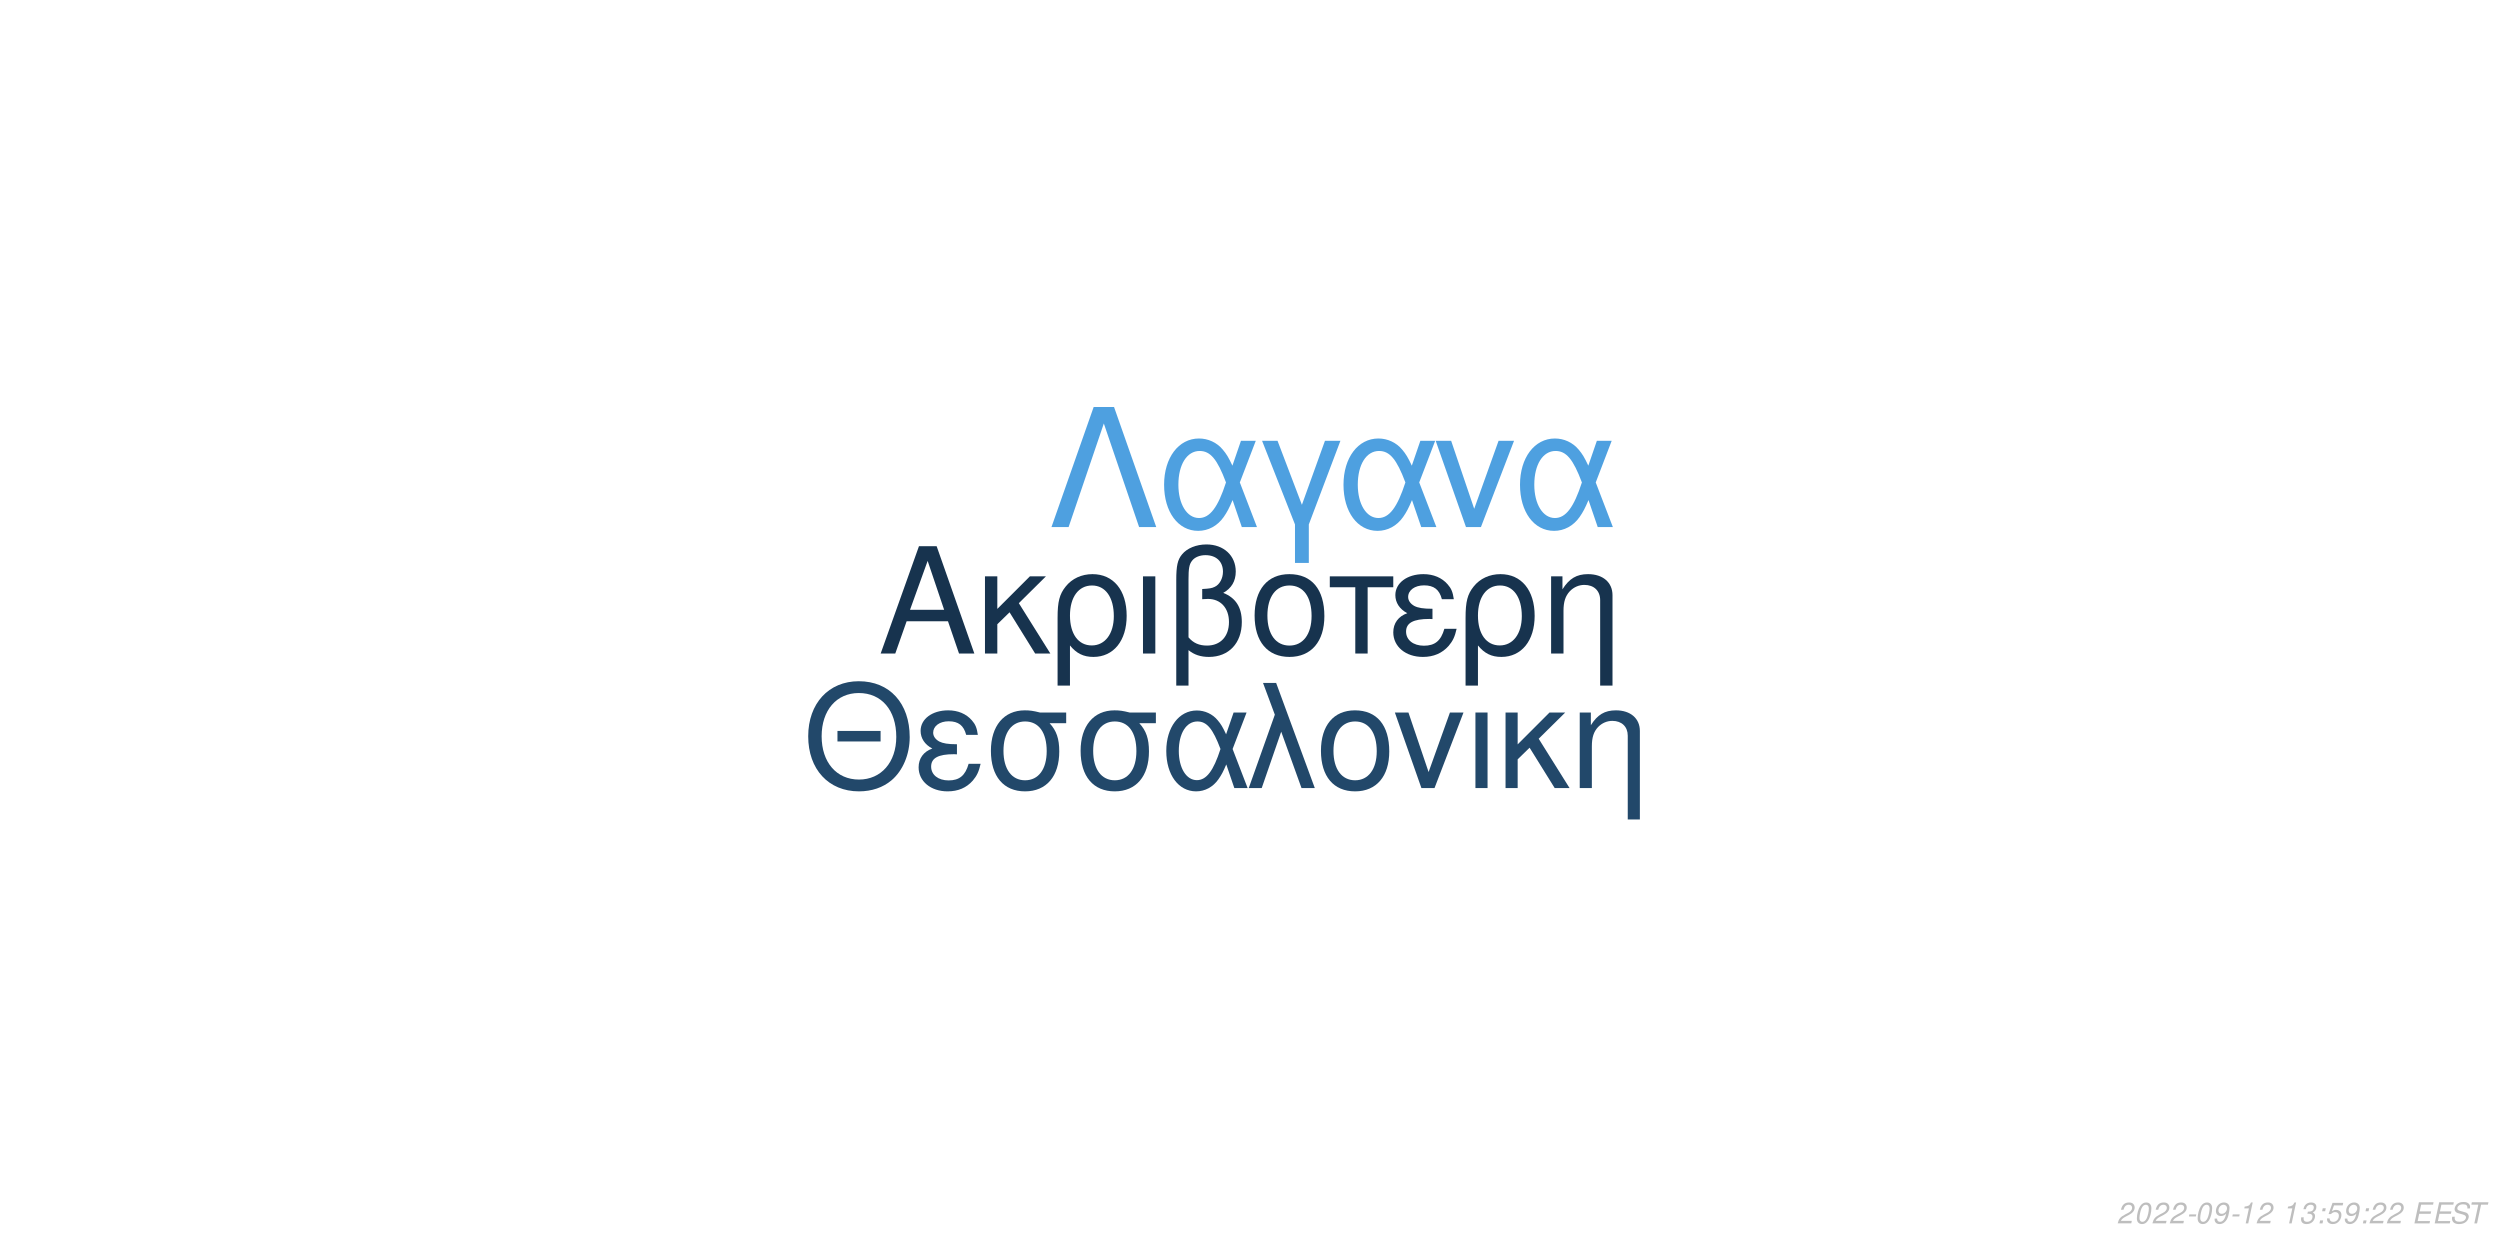
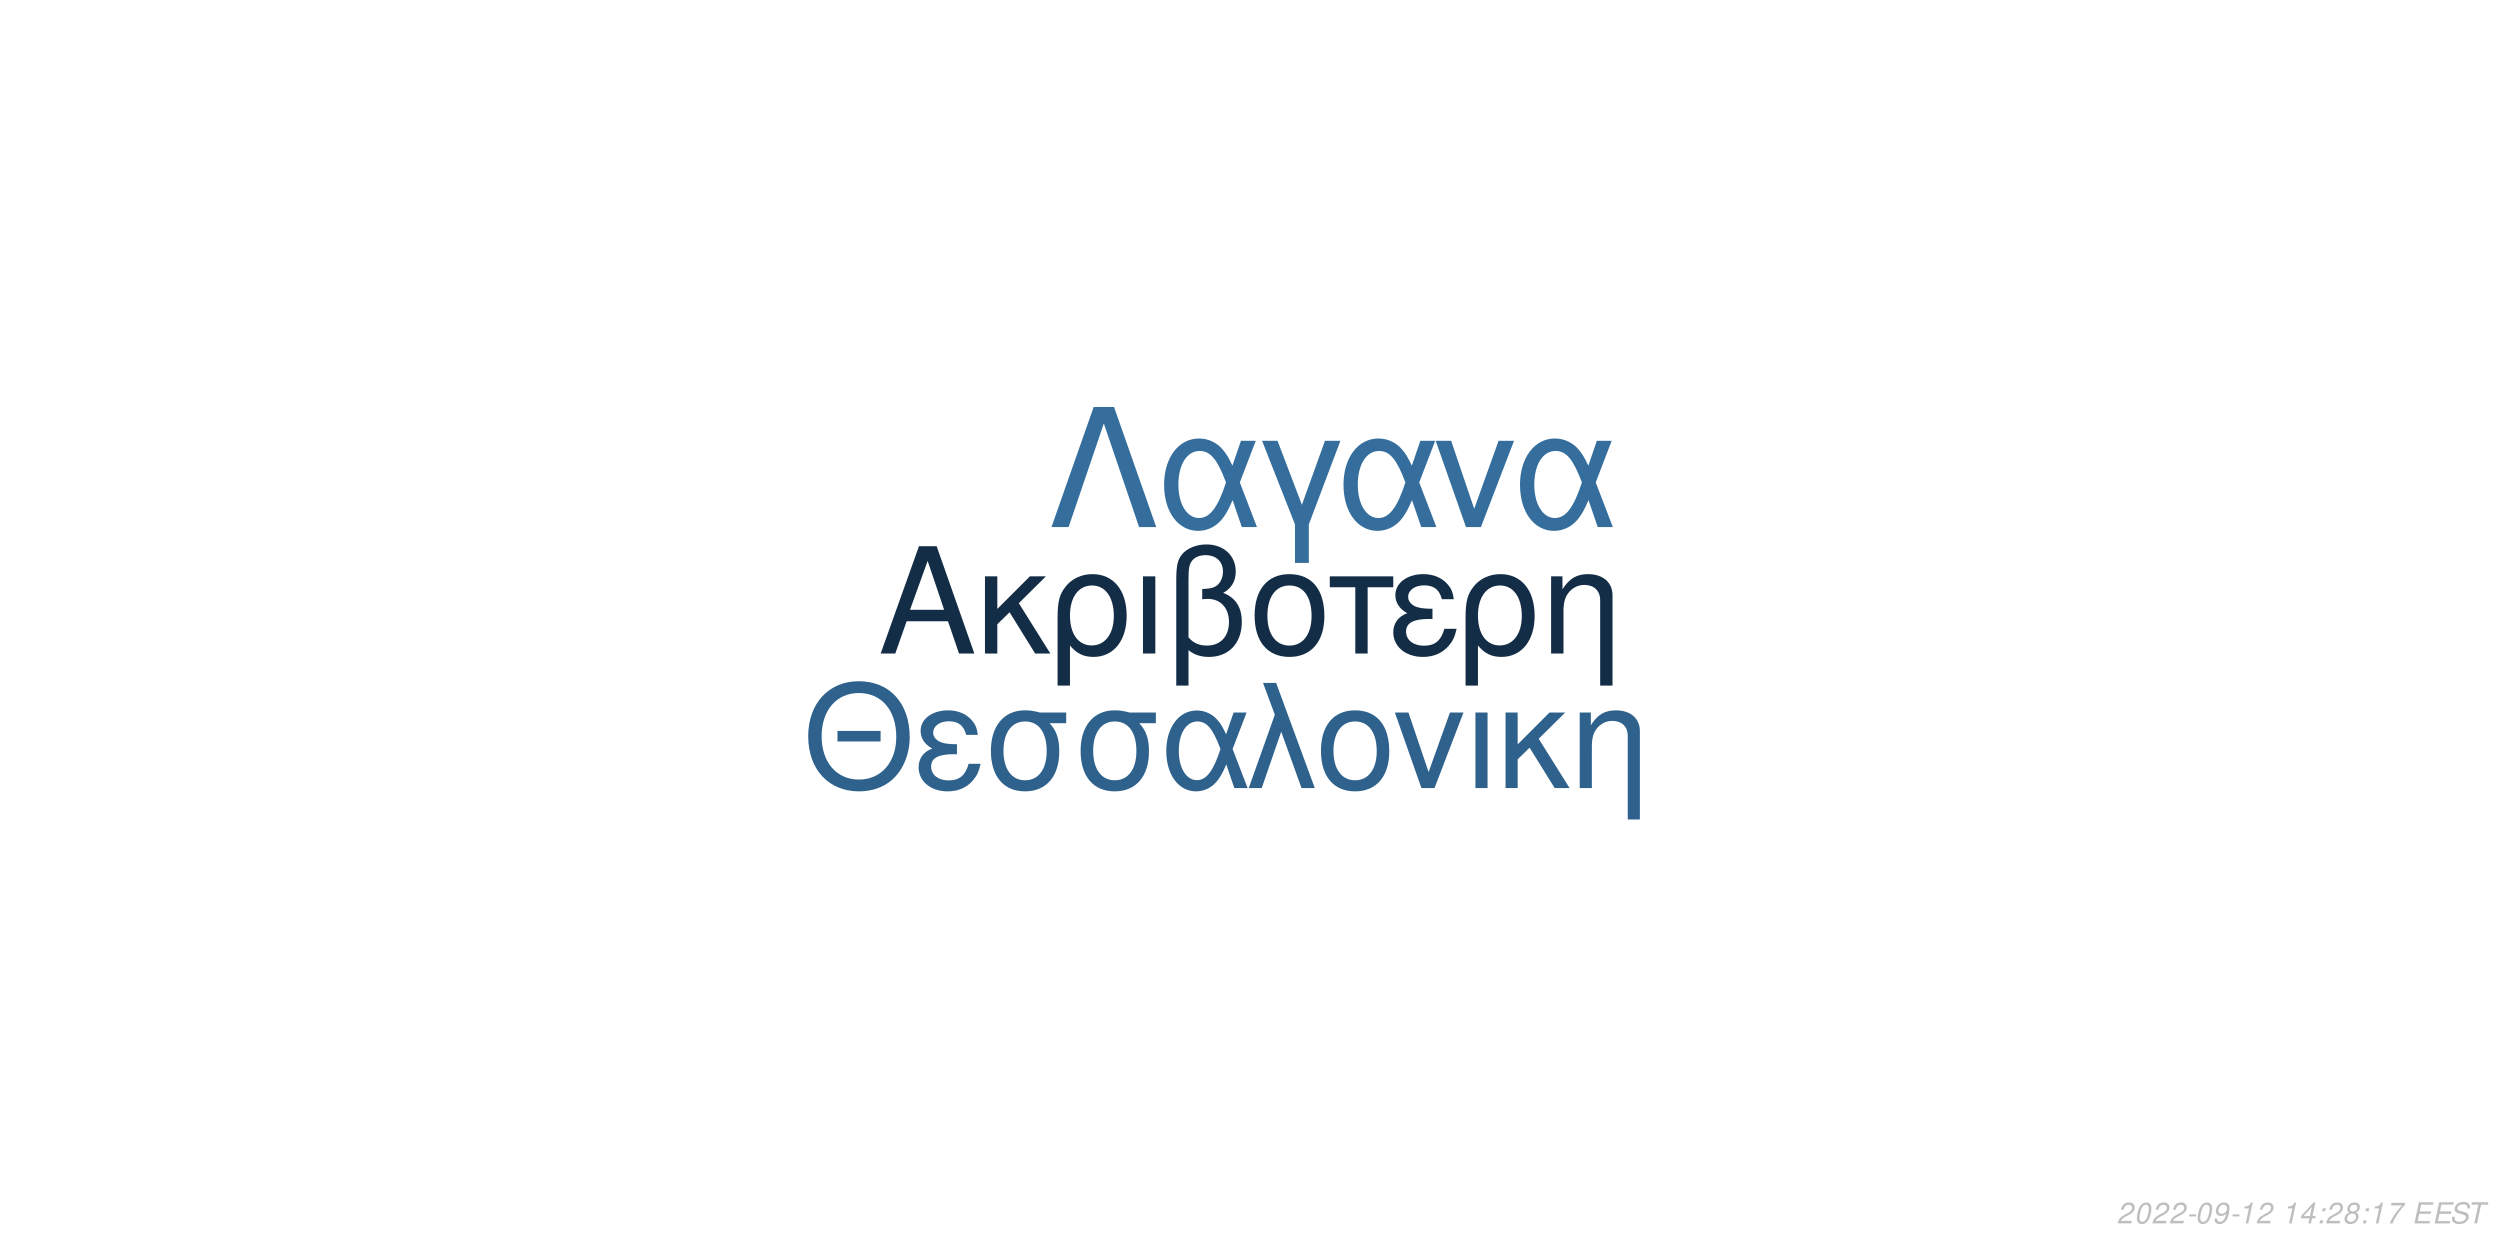
<svg xmlns="http://www.w3.org/2000/svg" xmlns:xlink="http://www.w3.org/1999/xlink" width="864pt" height="432pt" viewBox="0 0 864 432" version="1.1">
  <defs>
    <g>
      <symbol overflow="visible" id="glyph0-0">
        <path style="stroke:none;" d="" />
      </symbol>
      <symbol overflow="visible" id="glyph0-1">
        <path style="stroke:none;" d="M 24.125 -11.141 L 27.938 0 L 33.234 0 L 20.203 -37.094 L 14.094 -37.094 L 0.859 0 L 5.906 0 L 9.828 -11.141 Z M 22.797 -15.109 L 11 -15.109 L 17.094 -32.016 Z M 22.797 -15.109 " />
      </symbol>
      <symbol overflow="visible" id="glyph0-2">
        <path style="stroke:none;" d="M 7.172 -15.422 L 7.172 -26.672 L 2.906 -26.672 L 2.906 0 L 7.172 0 L 7.172 -10.125 L 11.406 -14.25 L 20.25 0 L 25.5 0 L 14.609 -17.406 L 23.969 -26.672 L 18.422 -26.672 Z M 7.172 -15.422 " />
      </symbol>
      <symbol overflow="visible" id="glyph0-3">
        <path style="stroke:none;" d="M 3 11.094 L 7.281 11.094 L 7.281 -2.797 C 9.516 -0.047 11.953 1.172 15.375 1.172 C 22.344 1.172 26.875 -4.422 26.875 -13.031 C 26.875 -21.891 22.297 -27.438 15.062 -27.438 C 11.297 -27.438 7.984 -25.906 5.797 -23.156 C 3.672 -20.516 3 -17.969 3 -12.359 Z M 14.906 -23.516 C 19.547 -23.516 22.438 -19.438 22.438 -12.922 C 22.438 -6.812 19.391 -2.797 14.812 -2.797 C 10.172 -2.797 7.281 -6.766 7.281 -13.125 C 7.281 -19.484 10.234 -23.516 14.906 -23.516 Z M 14.906 -23.516 " />
      </symbol>
      <symbol overflow="visible" id="glyph0-4">
        <path style="stroke:none;" d="M 3.516 0 L 7.781 0 L 7.781 -26.672 L 3.516 -26.672 Z M 3.516 0 " />
      </symbol>
      <symbol overflow="visible" id="glyph0-5">
        <path style="stroke:none;" d="M 4.016 11.094 L 8.25 11.094 L 8.25 -1.172 C 10.172 0.406 12.422 1.172 15.312 1.172 C 22.188 1.172 26.672 -3.609 26.672 -10.891 C 26.672 -15.984 24.578 -19.234 20.25 -20.969 C 23.109 -22.547 24.578 -25.031 24.578 -28.344 C 24.578 -33.844 20.406 -37.703 14.453 -37.703 C 10.938 -37.703 7.734 -36.391 6 -34.25 C 4.484 -32.422 4.016 -30.328 4.016 -25.391 Z M 8.25 -25.656 C 8.25 -29.359 8.5 -30.844 9.469 -32.062 C 10.375 -33.281 12.156 -34 14.094 -34 C 17.812 -34 20.156 -31.812 20.156 -28.297 C 20.156 -25.953 18.984 -23.812 17.297 -23.047 C 16.281 -22.547 15.469 -22.438 12.984 -22.297 L 12.984 -18.781 C 13.734 -18.828 14.344 -18.875 14.969 -18.875 C 19.344 -18.875 22.234 -15.719 22.234 -10.891 C 22.234 -5.906 19.281 -2.75 14.656 -2.75 C 11.953 -2.75 9.922 -3.609 8.25 -5.594 Z M 8.25 -25.656 " />
      </symbol>
      <symbol overflow="visible" id="glyph0-6">
        <path style="stroke:none;" d="M 14.094 -27.438 C 6.562 -27.438 2.094 -22.094 2.094 -13.125 C 2.094 -4.125 6.562 1.172 14.141 1.172 C 21.672 1.172 26.203 -4.172 26.203 -12.922 C 26.203 -22.188 21.828 -27.438 14.094 -27.438 Z M 14.141 -23.516 C 18.938 -23.516 21.781 -19.594 21.781 -12.984 C 21.781 -6.672 18.828 -2.75 14.141 -2.75 C 9.422 -2.75 6.516 -6.672 6.516 -13.125 C 6.516 -19.594 9.422 -23.516 14.141 -23.516 Z M 14.141 -23.516 " />
      </symbol>
      <symbol overflow="visible" id="glyph0-7">
        <path style="stroke:none;" d="M 7.891 0 L 12.156 0 L 12.156 -22.906 L 21.016 -22.906 L 21.016 -26.672 L -0.922 -26.672 L -0.922 -22.906 L 7.891 -22.906 Z M 7.891 0 " />
      </symbol>
      <symbol overflow="visible" id="glyph0-8">
        <path style="stroke:none;" d="M 14.562 -15.469 C 11.344 -15.469 9.562 -15.781 8.297 -16.438 C 6.922 -17.203 6.156 -18.328 6.156 -19.547 C 6.156 -21.891 8.453 -23.562 11.656 -23.562 C 15.062 -23.562 16.953 -22.094 17.812 -18.781 L 21.938 -18.781 C 21.578 -21.266 21.062 -22.5 19.797 -23.922 C 17.812 -26.203 14.906 -27.438 11.453 -27.438 C 5.797 -27.438 1.734 -24.375 1.734 -20.203 C 1.734 -17.609 3.156 -15.375 5.859 -13.938 C 2.797 -12.875 1.016 -10.484 1.016 -7.328 C 1.016 -2.391 5.297 1.172 11.25 1.172 C 14.969 1.172 17.906 -0.109 20.156 -2.641 C 21.578 -4.328 22.297 -5.797 22.906 -8.547 L 18.672 -8.547 C 17.5 -4.422 15.422 -2.703 11.609 -2.703 C 7.938 -2.703 5.438 -4.688 5.438 -7.578 C 5.438 -10.578 7.938 -11.953 13.484 -11.953 C 13.641 -11.953 14.094 -11.953 14.562 -11.906 Z M 14.562 -15.469 " />
      </symbol>
      <symbol overflow="visible" id="glyph0-9">
        <path style="stroke:none;" d="M 3.562 -26.672 L 3.562 0 L 7.844 0 L 7.844 -14.703 C 7.844 -17.906 8.5 -19.891 10.031 -21.531 C 11.406 -22.953 13.188 -23.719 15.062 -23.719 C 18.375 -23.719 20.516 -21.672 20.516 -18.469 L 20.516 11.094 L 24.781 11.094 L 24.781 -20.156 C 24.781 -24.578 21.469 -27.438 16.328 -27.438 C 12.359 -27.438 9.828 -25.906 7.484 -22.188 L 7.484 -26.672 Z M 3.562 -26.672 " />
      </symbol>
      <symbol overflow="visible" id="glyph1-0">
        <path style="stroke:none;" d="" />
      </symbol>
      <symbol overflow="visible" id="glyph1-1">
        <path style="stroke:none;" d="M 26.859 -19.734 L 11.953 -19.734 L 11.953 -16.094 L 26.859 -16.094 Z M 19.328 -36.922 C 8.922 -36.922 1.844 -29.25 1.844 -17.891 C 1.844 -6.484 8.875 1.141 19.391 1.141 C 23.812 1.141 27.703 -0.203 30.641 -2.688 C 34.578 -6.031 36.922 -11.656 36.922 -17.594 C 36.922 -29.297 30 -36.922 19.328 -36.922 Z M 19.328 -32.844 C 27.203 -32.844 32.281 -26.906 32.281 -17.688 C 32.281 -8.922 27.062 -2.938 19.391 -2.938 C 11.609 -2.938 6.484 -8.922 6.484 -17.891 C 6.484 -26.859 11.609 -32.844 19.328 -32.844 Z M 19.328 -32.844 " />
      </symbol>
      <symbol overflow="visible" id="glyph1-2">
        <path style="stroke:none;" d="M 14.25 -15.141 C 11.109 -15.141 9.375 -15.453 8.125 -16.094 C 6.781 -16.844 6.031 -17.938 6.031 -19.141 C 6.031 -21.422 8.266 -23.078 11.406 -23.078 C 14.75 -23.078 16.594 -21.625 17.438 -18.391 L 21.469 -18.391 C 21.125 -20.828 20.625 -22.031 19.391 -23.422 C 17.438 -25.656 14.594 -26.859 11.219 -26.859 C 5.688 -26.859 1.688 -23.875 1.688 -19.781 C 1.688 -17.234 3.094 -15.047 5.734 -13.656 C 2.734 -12.609 1 -10.266 1 -7.172 C 1 -2.344 5.188 1.141 11.016 1.141 C 14.656 1.141 17.547 -0.094 19.734 -2.594 C 21.125 -4.234 21.828 -5.688 22.422 -8.375 L 18.281 -8.375 C 17.141 -4.328 15.094 -2.641 11.359 -2.641 C 7.766 -2.641 5.328 -4.578 5.328 -7.422 C 5.328 -10.359 7.766 -11.703 13.203 -11.703 C 13.359 -11.703 13.797 -11.703 14.25 -11.656 Z M 14.25 -15.141 " />
      </symbol>
      <symbol overflow="visible" id="glyph1-3">
        <path style="stroke:none;" d="M 29 -26.109 L 19.938 -26.109 C 17.594 -26.703 16.438 -26.859 14.703 -26.859 C 7.469 -26.859 2.984 -21.469 2.984 -12.859 C 2.984 -4.031 7.375 1.141 14.797 1.141 C 22.172 1.141 26.609 -4.078 26.609 -12.656 C 26.609 -17.047 25.656 -19.828 23.266 -22.422 L 29 -22.422 Z M 14.797 -23.016 C 19.531 -23.016 22.266 -19.234 22.266 -12.75 C 22.266 -6.531 19.438 -2.688 14.797 -2.688 C 10.172 -2.688 7.328 -6.531 7.328 -12.859 C 7.328 -19.188 10.172 -23.016 14.797 -23.016 Z M 14.797 -23.016 " />
      </symbol>
      <symbol overflow="visible" id="glyph1-4">
        <path style="stroke:none;" d="M 29.344 -26.109 L 24.859 -26.109 L 22.266 -18.578 C 21.125 -21.031 20.484 -22.125 19.328 -23.469 C 17.547 -25.609 14.906 -26.812 12.156 -26.812 C 5.984 -26.812 1.594 -20.984 1.594 -12.812 C 1.594 -4.578 5.828 1.141 11.906 1.141 C 14.953 1.141 17.734 -0.344 19.625 -3.047 C 20.672 -4.531 21.281 -5.688 22.328 -8.172 L 25.109 0 L 29.703 0 L 24.516 -13.5 Z M 20.328 -13.5 C 17.891 -5.922 15.453 -2.734 12.156 -2.734 C 8.516 -2.734 5.922 -6.922 5.922 -12.812 C 5.922 -18.938 8.516 -23.016 12.359 -23.016 C 15.594 -23.016 17.688 -20.531 20.328 -13.5 Z M 20.328 -13.5 " />
      </symbol>
      <symbol overflow="visible" id="glyph1-5">
        <path style="stroke:none;" d="M 1.094 0 L 5.578 0 L 12.312 -19.484 L 19.328 0 L 23.922 0 L 10.562 -36.328 L 6.031 -36.328 L 10.109 -25.359 Z M 1.094 0 " />
      </symbol>
      <symbol overflow="visible" id="glyph1-6">
        <path style="stroke:none;" d="M 13.797 -26.859 C 6.422 -26.859 2.047 -21.625 2.047 -12.859 C 2.047 -4.031 6.422 1.141 13.859 1.141 C 21.234 1.141 25.656 -4.078 25.656 -12.656 C 25.656 -21.719 21.375 -26.859 13.797 -26.859 Z M 13.859 -23.016 C 18.531 -23.016 21.328 -19.188 21.328 -12.703 C 21.328 -6.531 18.438 -2.688 13.859 -2.688 C 9.219 -2.688 6.375 -6.531 6.375 -12.859 C 6.375 -19.188 9.219 -23.016 13.859 -23.016 Z M 13.859 -23.016 " />
      </symbol>
      <symbol overflow="visible" id="glyph1-7">
        <path style="stroke:none;" d="M 14.297 0 L 24.312 -26.109 L 19.625 -26.109 L 12.25 -5.531 L 5.281 -26.109 L 0.594 -26.109 L 9.766 0 Z M 14.297 0 " />
      </symbol>
      <symbol overflow="visible" id="glyph1-8">
        <path style="stroke:none;" d="M 3.438 0 L 7.625 0 L 7.625 -26.109 L 3.438 -26.109 Z M 3.438 0 " />
      </symbol>
      <symbol overflow="visible" id="glyph1-9">
        <path style="stroke:none;" d="M 7.031 -15.094 L 7.031 -26.109 L 2.844 -26.109 L 2.844 0 L 7.031 0 L 7.031 -9.922 L 11.156 -13.953 L 19.828 0 L 24.969 0 L 14.297 -17.047 L 23.469 -26.109 L 18.031 -26.109 Z M 7.031 -15.094 " />
      </symbol>
      <symbol overflow="visible" id="glyph1-10">
        <path style="stroke:none;" d="M 3.484 -26.109 L 3.484 0 L 7.672 0 L 7.672 -14.406 C 7.672 -17.547 8.328 -19.484 9.812 -21.078 C 11.156 -22.469 12.906 -23.219 14.75 -23.219 C 17.984 -23.219 20.078 -21.234 20.078 -18.094 L 20.078 10.859 L 24.266 10.859 L 24.266 -19.734 C 24.266 -24.062 21.031 -26.859 16 -26.859 C 12.109 -26.859 9.609 -25.359 7.328 -21.719 L 7.328 -26.109 Z M 3.484 -26.109 " />
      </symbol>
      <symbol overflow="visible" id="glyph2-0">
        <path style="stroke:none;" d="" />
      </symbol>
      <symbol overflow="visible" id="glyph2-1">
        <path style="stroke:none;" d="M 22.531 -41.484 L 15.484 -41.484 L 0.906 0 L 6.828 0 L 19 -35.797 L 31.188 0 L 37.109 0 Z M 22.531 -41.484 " />
      </symbol>
      <symbol overflow="visible" id="glyph2-2">
        <path style="stroke:none;" d="M 33.516 -29.812 L 28.391 -29.812 L 25.438 -21.219 C 24.125 -24.016 23.391 -25.266 22.078 -26.797 C 20.031 -29.25 17.016 -30.609 13.891 -30.609 C 6.828 -30.609 1.828 -23.953 1.828 -14.625 C 1.828 -5.234 6.656 1.312 13.594 1.312 C 17.078 1.312 20.266 -0.391 22.422 -3.469 C 23.609 -5.172 24.297 -6.484 25.5 -9.328 L 28.688 0 L 33.922 0 L 28 -15.422 Z M 23.219 -15.422 C 20.422 -6.766 17.641 -3.125 13.891 -3.125 C 9.734 -3.125 6.766 -7.906 6.766 -14.625 C 6.766 -21.625 9.734 -26.297 14.109 -26.297 C 17.812 -26.297 20.203 -23.453 23.219 -15.422 Z M 23.219 -15.422 " />
      </symbol>
      <symbol overflow="visible" id="glyph2-3">
        <path style="stroke:none;" d="M 12.062 12.406 L 16.844 12.406 L 16.844 -0.906 L 27.766 -29.812 L 22.422 -29.812 L 14.453 -7.688 L 6.031 -29.812 L 0.688 -29.812 L 12.062 -0.906 Z M 12.062 12.406 " />
      </symbol>
      <symbol overflow="visible" id="glyph2-4">
        <path style="stroke:none;" d="M 16.328 0 L 27.766 -29.812 L 22.422 -29.812 L 14 -6.312 L 6.031 -29.812 L 0.688 -29.812 L 11.156 0 Z M 16.328 0 " />
      </symbol>
      <symbol overflow="visible" id="glyph3-0">
        <path style="stroke:none;" d="" />
      </symbol>
      <symbol overflow="visible" id="glyph3-1">
        <path style="stroke:none;" d="M 5.234 -0.875 L 1.469 -0.875 C 1.641 -1.375 2.203 -1.891 3.109 -2.344 L 4.234 -2.938 C 5.562 -3.625 6.219 -4.469 6.219 -5.484 C 6.219 -5.938 6.062 -6.359 5.797 -6.656 C 5.469 -7.047 4.984 -7.234 4.312 -7.234 C 2.766 -7.234 1.891 -6.453 1.484 -4.734 L 2.375 -4.734 C 2.484 -5.188 2.609 -5.484 2.797 -5.75 C 3.094 -6.203 3.609 -6.453 4.188 -6.453 C 4.891 -6.453 5.344 -6.031 5.344 -5.375 C 5.344 -4.703 4.859 -4.094 4.016 -3.656 L 2.984 -3.125 C 1.234 -2.188 0.797 -1.656 0.344 -0.016 L 5.047 -0.016 Z M 5.234 -0.875 " />
      </symbol>
      <symbol overflow="visible" id="glyph3-2">
        <path style="stroke:none;" d="M 4.203 -7.234 C 3.375 -7.234 2.688 -6.812 2.125 -5.984 C 1.484 -5.047 0.984 -3.188 0.984 -1.734 C 0.984 -1.109 1.172 -0.562 1.484 -0.266 C 1.797 0.047 2.281 0.234 2.766 0.234 C 3.625 0.234 4.281 -0.156 4.859 -1.016 C 5.516 -1.953 6 -3.797 6 -5.266 C 6 -6.5 5.328 -7.234 4.203 -7.234 Z M 4.094 -6.453 C 4.734 -6.453 5.125 -5.984 5.125 -5.156 C 5.125 -4.203 4.781 -2.625 4.406 -1.812 C 3.984 -0.938 3.516 -0.547 2.875 -0.547 C 2.25 -0.547 1.875 -1.031 1.875 -1.828 C 1.875 -2.797 2.203 -4.344 2.594 -5.203 C 2.984 -6.047 3.453 -6.453 4.094 -6.453 Z M 4.094 -6.453 " />
      </symbol>
      <symbol overflow="visible" id="glyph3-3">
        <path style="stroke:none;" d="M 3.516 -3.125 L 1.125 -3.125 L 0.969 -2.406 L 3.359 -2.406 Z M 3.516 -3.125 " />
      </symbol>
      <symbol overflow="visible" id="glyph3-4">
        <path style="stroke:none;" d="M 0.844 -1.656 C 0.844 -1.547 0.844 -1.438 0.844 -1.375 C 0.844 -0.406 1.531 0.234 2.578 0.234 C 3.203 0.234 3.766 0.016 4.297 -0.438 C 4.938 -1 5.312 -1.656 5.594 -2.719 C 5.844 -3.672 6.016 -4.766 6.016 -5.375 C 6.016 -5.844 5.844 -6.328 5.547 -6.656 C 5.203 -7.031 4.703 -7.234 4.062 -7.234 C 2.516 -7.234 1.297 -5.938 1.297 -4.266 C 1.297 -3.203 1.984 -2.547 3.047 -2.547 C 3.484 -2.547 3.953 -2.672 4.281 -2.891 C 4.406 -2.984 4.547 -3.078 4.828 -3.344 C 4.438 -1.484 3.703 -0.547 2.703 -0.547 C 2.109 -0.547 1.719 -0.938 1.719 -1.547 L 1.719 -1.656 Z M 3.953 -6.453 C 4.625 -6.453 5.141 -5.953 5.141 -5.281 C 5.141 -4.188 4.312 -3.312 3.297 -3.312 C 2.594 -3.312 2.172 -3.734 2.172 -4.453 C 2.172 -5.562 2.984 -6.453 3.953 -6.453 Z M 3.953 -6.453 " />
      </symbol>
      <symbol overflow="visible" id="glyph3-5">
        <path style="stroke:none;" d="M 3.703 -5.188 L 2.594 0 L 3.469 0 L 5.016 -7.234 L 4.438 -7.234 C 3.906 -6.156 3.688 -6.016 2.234 -5.812 L 2.109 -5.188 Z M 3.703 -5.188 " />
      </symbol>
      <symbol overflow="visible" id="glyph3-6">
        <path style="stroke:none;" d="" />
      </symbol>
      <symbol overflow="visible" id="glyph3-7">
-         <path style="stroke:none;" d="M 2.922 -3.312 C 3.125 -3.344 3.234 -3.344 3.375 -3.344 C 4.203 -3.344 4.688 -3 4.688 -2.406 C 4.688 -1.312 3.906 -0.547 2.781 -0.547 C 2.047 -0.547 1.594 -0.938 1.594 -1.562 C 1.594 -1.719 1.609 -1.844 1.656 -2.094 L 0.766 -2.094 C 0.734 -1.797 0.719 -1.641 0.719 -1.469 C 0.719 -0.375 1.406 0.234 2.641 0.234 C 3.547 0.234 4.297 -0.078 4.812 -0.656 C 5.266 -1.156 5.562 -1.875 5.562 -2.547 C 5.562 -3.125 5.344 -3.453 4.797 -3.734 C 5.641 -4.234 6.016 -4.844 6.016 -5.734 C 6.016 -6.656 5.312 -7.234 4.203 -7.234 C 3.375 -7.234 2.672 -6.938 2.188 -6.375 C 1.891 -6.031 1.703 -5.641 1.516 -4.906 L 2.391 -4.906 C 2.5 -5.359 2.594 -5.594 2.734 -5.812 C 3.047 -6.234 3.516 -6.453 4.078 -6.453 C 4.734 -6.453 5.141 -6.125 5.141 -5.578 C 5.141 -5.188 5.016 -4.797 4.797 -4.547 C 4.516 -4.234 4 -4.062 3.266 -4.062 L 3.078 -4.062 Z M 2.922 -3.312 " />
+         <path style="stroke:none;" d="M 3.625 -1.75 L 3.266 0 L 4.141 0 L 4.516 -1.75 L 5.562 -1.75 L 5.734 -2.531 L 4.688 -2.531 L 5.688 -7.234 L 5.016 -7.234 L 0.844 -2.672 L 0.641 -1.75 Z M 3.797 -2.531 L 1.594 -2.531 L 4.469 -5.703 Z M 3.797 -2.531 " />
      </symbol>
      <symbol overflow="visible" id="glyph3-8">
        <path style="stroke:none;" d="M 2.359 -1.031 L 1.312 -1.031 L 1.094 0 L 2.141 0 Z M 3.266 -5.234 L 2.219 -5.234 L 2 -4.203 L 3.047 -4.203 Z M 3.266 -5.234 " />
      </symbol>
      <symbol overflow="visible" id="glyph3-9">
-         <path style="stroke:none;" d="M 6.297 -7.094 L 2.594 -7.094 L 1.234 -3.234 L 2.047 -3.234 C 2.656 -3.766 2.938 -3.906 3.531 -3.906 C 4.328 -3.906 4.797 -3.453 4.797 -2.688 C 4.797 -1.438 3.969 -0.547 2.828 -0.547 C 2.031 -0.547 1.609 -0.938 1.578 -1.734 L 0.703 -1.734 L 0.703 -1.516 C 0.703 -0.938 0.844 -0.547 1.188 -0.266 C 1.562 0.062 2.078 0.234 2.703 0.234 C 3.656 0.234 4.391 -0.156 4.984 -0.922 C 5.422 -1.5 5.672 -2.234 5.672 -2.953 C 5.672 -4 4.938 -4.672 3.812 -4.672 C 3.328 -4.672 2.906 -4.547 2.406 -4.234 L 3.109 -6.219 L 6.109 -6.219 Z M 6.297 -7.094 " />
+         <path style="stroke:none;" d="M 4.766 -3.797 C 5.078 -3.969 5.234 -4.078 5.438 -4.234 C 5.812 -4.594 6.062 -5.172 6.062 -5.734 C 6.062 -6.625 5.344 -7.234 4.266 -7.234 C 2.812 -7.234 1.703 -6.219 1.703 -4.875 C 1.703 -4.406 1.875 -4.125 2.359 -3.812 C 1.297 -3.312 0.75 -2.516 0.75 -1.469 C 0.75 -0.438 1.547 0.234 2.812 0.234 C 3.656 0.234 4.359 -0.094 4.938 -0.734 C 5.359 -1.234 5.609 -1.859 5.609 -2.438 C 5.609 -3.047 5.312 -3.516 4.766 -3.797 Z M 4.109 -6.453 C 4.797 -6.453 5.188 -6.125 5.188 -5.578 C 5.188 -5.266 5.062 -4.922 4.859 -4.672 C 4.562 -4.312 4.188 -4.156 3.656 -4.156 C 2.984 -4.156 2.594 -4.453 2.594 -4.984 C 2.594 -5.859 3.203 -6.453 4.109 -6.453 Z M 3.453 -3.406 C 4.234 -3.406 4.734 -2.984 4.734 -2.312 C 4.734 -1.312 3.922 -0.547 2.875 -0.547 C 2.125 -0.547 1.625 -0.969 1.625 -1.625 C 1.625 -2.609 2.438 -3.406 3.453 -3.406 Z M 3.453 -3.406 " />
      </symbol>
      <symbol overflow="visible" id="glyph3-10">
+         <path style="stroke:none;" d="M 6.703 -7.094 L 1.953 -7.094 L 1.766 -6.219 L 5.594 -6.219 C 3.344 -3.688 2.266 -2.109 1.375 0 L 2.344 0 C 3.031 -1.906 4.828 -4.594 6.547 -6.281 Z M 6.703 -7.094 " />
+       </symbol>
+       <symbol overflow="visible" id="glyph3-11">
        <path style="stroke:none;" d="M 2.547 -3.312 L 6.5 -3.312 L 6.688 -4.141 L 2.719 -4.141 L 3.219 -6.469 L 7.344 -6.469 L 7.516 -7.297 L 2.453 -7.297 L 0.906 0 L 6.125 0 L 6.297 -0.812 L 2.016 -0.812 Z M 2.547 -3.312 " />
      </symbol>
-       <symbol overflow="visible" id="glyph3-11">
+       <symbol overflow="visible" id="glyph3-12">
        <path style="stroke:none;" d="M 7.062 -5.156 C 7.125 -5.438 7.141 -5.562 7.141 -5.703 C 7.141 -6.156 6.938 -6.594 6.594 -6.891 C 6.188 -7.25 5.656 -7.406 4.875 -7.406 C 3.844 -7.406 3.047 -7.125 2.5 -6.562 C 2.094 -6.141 1.781 -5.438 1.781 -4.922 C 1.781 -4.297 2.219 -3.766 2.891 -3.562 L 4.594 -3.094 C 5.406 -2.859 5.734 -2.578 5.734 -2.094 C 5.734 -1.781 5.547 -1.406 5.266 -1.141 C 4.844 -0.766 4.266 -0.578 3.453 -0.578 C 2.328 -0.578 1.812 -0.984 1.812 -1.906 C 1.812 -2.047 1.812 -2.125 1.844 -2.312 L 0.984 -2.312 C 0.906 -2.062 0.891 -1.906 0.891 -1.688 C 0.891 -0.484 1.797 0.234 3.297 0.234 C 4.359 0.234 5.234 -0.062 5.812 -0.609 C 6.344 -1.078 6.688 -1.797 6.688 -2.375 C 6.688 -2.641 6.609 -2.906 6.453 -3.156 C 6.234 -3.5 5.938 -3.703 5.469 -3.828 L 3.75 -4.312 C 2.984 -4.547 2.734 -4.734 2.734 -5.188 C 2.734 -5.547 2.875 -5.844 3.188 -6.109 C 3.547 -6.438 4.031 -6.594 4.703 -6.594 C 5.266 -6.594 5.688 -6.484 5.906 -6.297 C 6.094 -6.125 6.219 -5.797 6.219 -5.516 C 6.219 -5.422 6.203 -5.344 6.188 -5.156 Z M 7.062 -5.156 " />
      </symbol>
-       <symbol overflow="visible" id="glyph3-12">
+       <symbol overflow="visible" id="glyph3-13">
        <path style="stroke:none;" d="M 4.938 -6.469 L 7.312 -6.469 L 7.484 -7.297 L 1.75 -7.297 L 1.578 -6.469 L 3.984 -6.469 L 2.609 0 L 3.547 0 Z M 4.938 -6.469 " />
      </symbol>
    </g>
  </defs>
  <g id="surface1">
    <rect x="0" y="0" width="864" height="432" style="fill:rgb(100%,100%,100%);fill-opacity:1;stroke:none;" />
-     <g style="fill:rgb(9.02%,20%,30.588%);fill-opacity:1;">
+     <g style="fill:rgb(7.843%,17.647%,27.451%);fill-opacity:1;">
      <use xlink:href="#glyph0-1" x="303.5" y="225.861" />
      <use xlink:href="#glyph0-2" x="337.5" y="225.861" />
      <use xlink:href="#glyph0-3" x="362.5" y="225.861" />
      <use xlink:href="#glyph0-4" x="391.5" y="225.861" />
      <use xlink:href="#glyph0-5" x="402.5" y="225.861" />
      <use xlink:href="#glyph0-6" x="431.5" y="225.861" />
      <use xlink:href="#glyph0-7" x="460.5" y="225.861" />
      <use xlink:href="#glyph0-8" x="480.5" y="225.861" />
      <use xlink:href="#glyph0-3" x="503.5" y="225.861" />
      <use xlink:href="#glyph0-9" x="532.5" y="225.861" />
    </g>
-     <g style="fill:rgb(13.333%,28.235%,41.569%);fill-opacity:1;">
+     <g style="fill:rgb(18.039%,38.039%,54.902%);fill-opacity:1;">
      <use xlink:href="#glyph1-1" x="277.473" y="272.354" />
      <use xlink:href="#glyph1-2" x="316.473" y="272.354" />
      <use xlink:href="#glyph1-3" x="339.473" y="272.354" />
      <use xlink:href="#glyph1-3" x="370.473" y="272.354" />
      <use xlink:href="#glyph1-4" x="401.473" y="272.354" />
      <use xlink:href="#glyph1-5" x="430.473" y="272.354" />
      <use xlink:href="#glyph1-6" x="454.473" y="272.354" />
      <use xlink:href="#glyph1-7" x="481.473" y="272.354" />
      <use xlink:href="#glyph1-8" x="506.473" y="272.354" />
      <use xlink:href="#glyph1-9" x="517.473" y="272.354" />
      <use xlink:href="#glyph1-10" x="542.473" y="272.354" />
    </g>
-     <g style="fill:rgb(30.588%,62.745%,87.843%);fill-opacity:1;">
+     <g style="fill:rgb(20.784%,43.137%,61.569%);fill-opacity:1;">
      <use xlink:href="#glyph2-1" x="362.484" y="182.152" />
      <use xlink:href="#glyph2-2" x="400.484" y="182.152" />
      <use xlink:href="#glyph2-3" x="435.484" y="182.152" />
      <use xlink:href="#glyph2-2" x="462.484" y="182.152" />
      <use xlink:href="#glyph2-4" x="495.484" y="182.152" />
      <use xlink:href="#glyph2-2" x="523.484" y="182.152" />
    </g>
    <g style="fill:rgb(74.51%,74.51%,74.51%);fill-opacity:1;">
      <use xlink:href="#glyph3-1" x="731.52" y="422.81" />
      <use xlink:href="#glyph3-2" x="737.52" y="422.81" />
      <use xlink:href="#glyph3-1" x="743.52" y="422.81" />
      <use xlink:href="#glyph3-1" x="749.52" y="422.81" />
      <use xlink:href="#glyph3-3" x="755.52" y="422.81" />
      <use xlink:href="#glyph3-2" x="758.52" y="422.81" />
      <use xlink:href="#glyph3-4" x="764.52" y="422.81" />
      <use xlink:href="#glyph3-3" x="770.52" y="422.81" />
      <use xlink:href="#glyph3-5" x="773.52" y="422.81" />
      <use xlink:href="#glyph3-1" x="779.52" y="422.81" />
      <use xlink:href="#glyph3-6" x="785.52" y="422.81" />
      <use xlink:href="#glyph3-5" x="788.52" y="422.81" />
      <use xlink:href="#glyph3-7" x="794.52" y="422.81" />
      <use xlink:href="#glyph3-8" x="800.52" y="422.81" />
-       <use xlink:href="#glyph3-9" x="803.52" y="422.81" />
-       <use xlink:href="#glyph3-4" x="809.52" y="422.81" />
+       <use xlink:href="#glyph3-1" x="803.52" y="422.81" />
+       <use xlink:href="#glyph3-9" x="809.52" y="422.81" />
      <use xlink:href="#glyph3-8" x="815.52" y="422.81" />
-       <use xlink:href="#glyph3-1" x="818.52" y="422.81" />
-       <use xlink:href="#glyph3-1" x="824.52" y="422.81" />
+       <use xlink:href="#glyph3-5" x="818.52" y="422.81" />
+       <use xlink:href="#glyph3-10" x="824.52" y="422.81" />
      <use xlink:href="#glyph3-6" x="830.52" y="422.81" />
-       <use xlink:href="#glyph3-10" x="833.52" y="422.81" />
-       <use xlink:href="#glyph3-10" x="840.52" y="422.81" />
-       <use xlink:href="#glyph3-11" x="846.52" y="422.81" />
-       <use xlink:href="#glyph3-12" x="852.52" y="422.81" />
+       <use xlink:href="#glyph3-11" x="833.52" y="422.81" />
+       <use xlink:href="#glyph3-11" x="840.52" y="422.81" />
+       <use xlink:href="#glyph3-12" x="846.52" y="422.81" />
+       <use xlink:href="#glyph3-13" x="852.52" y="422.81" />
    </g>
  </g>
</svg>
